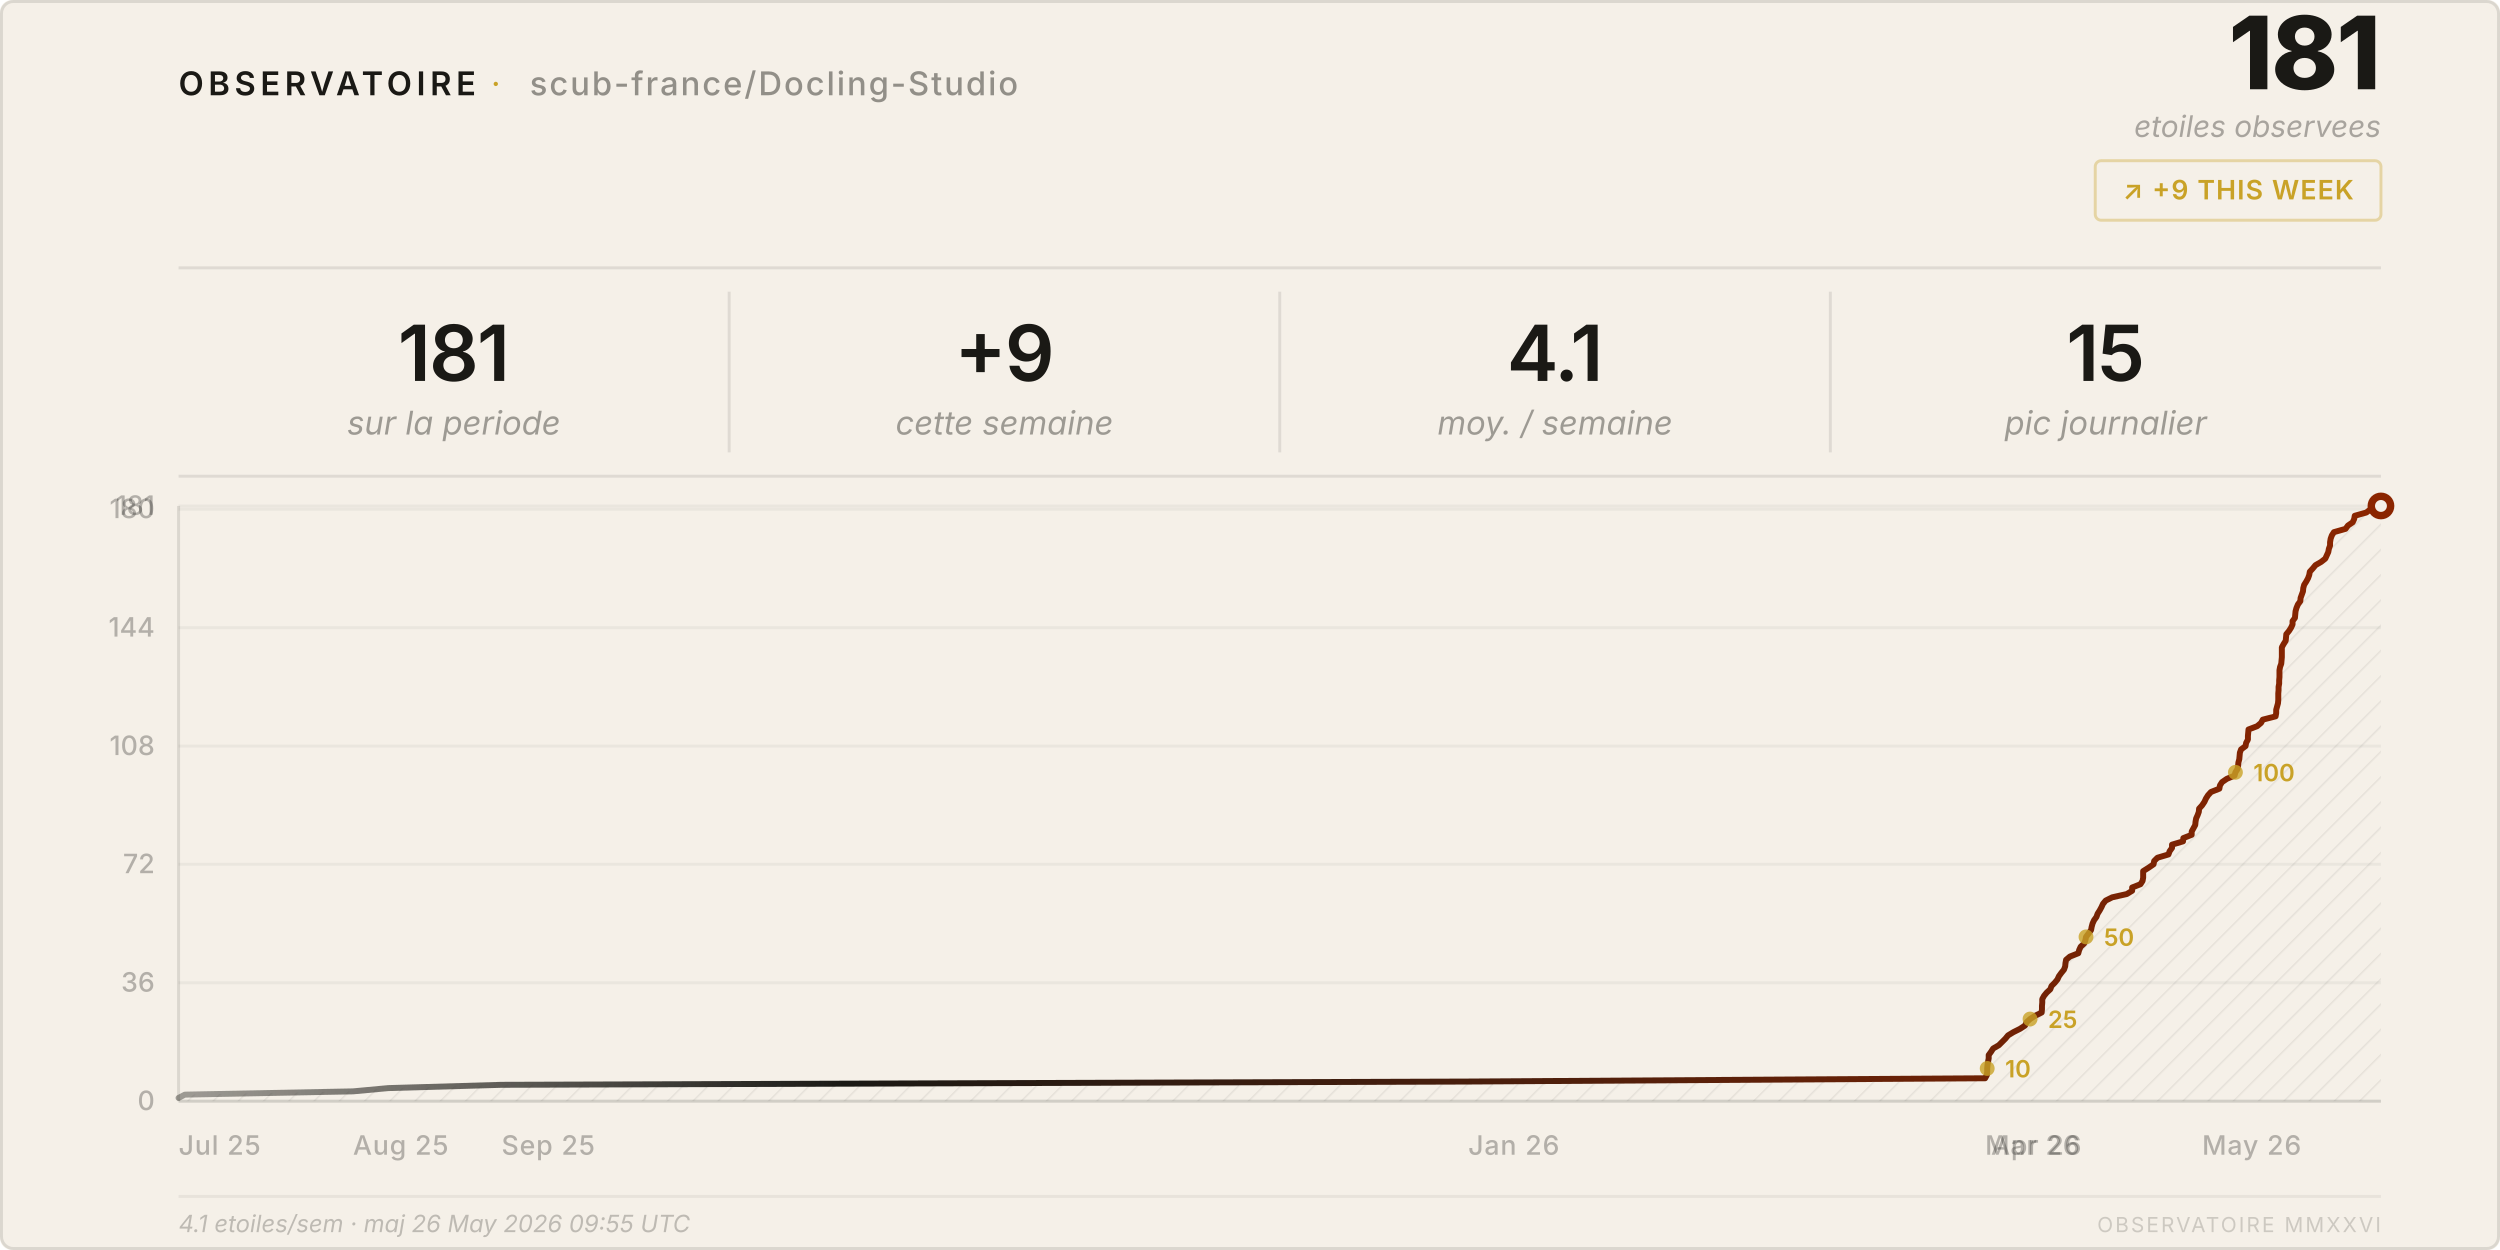
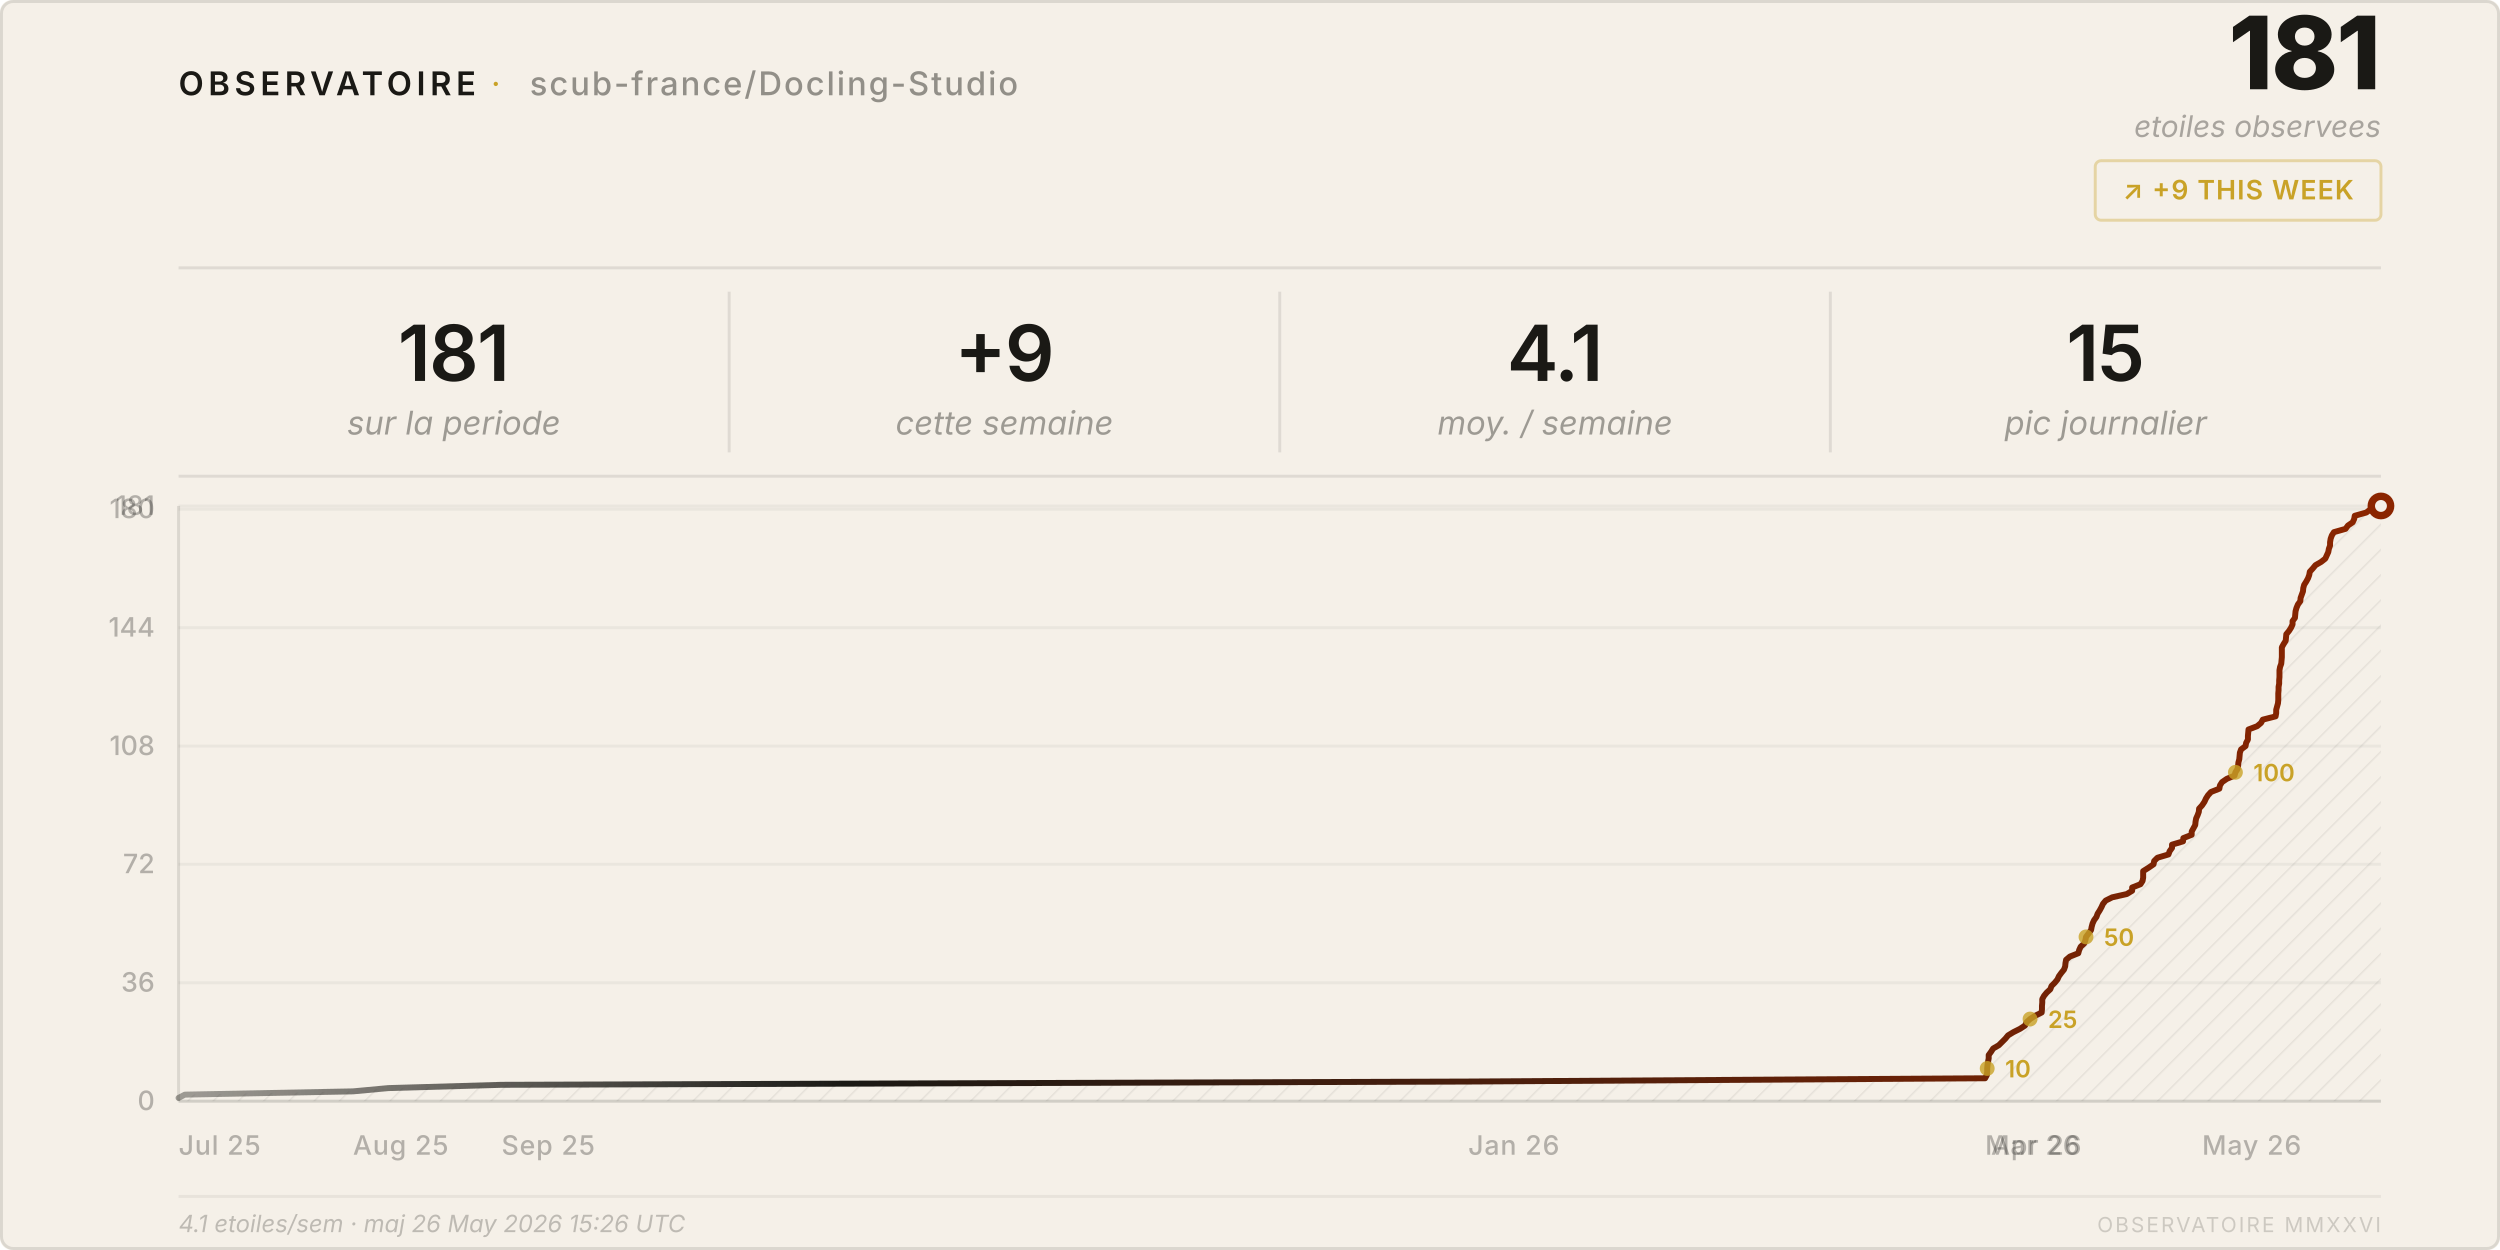
<svg xmlns="http://www.w3.org/2000/svg" viewBox="0 0 840 420" width="840" height="420">
  <style>
    text { font-family: system-ui, -apple-system, 'Segoe UI', sans-serif; }
  </style>
  <defs>
    <pattern id="h" patternUnits="userSpaceOnUse" width="6" height="6" patternTransform="rotate(45)">
      <line x1="0" y1="0" x2="0" y2="6" stroke="rgba(26,25,21,0.07)" stroke-width="1" />
    </pattern>
    <linearGradient id="lg" x1="0%" y1="0%" x2="100%" y2="0%">
      <stop offset="0%" stop-color="#1a1915" stop-opacity="0.4" />
      <stop offset="30%" stop-color="#1a1915" />
      <stop offset="100%" stop-color="#8b2500" />
    </linearGradient>
  </defs>
  <rect width="840" height="420" rx="4" fill="#f5f0e8" />
  <rect x=".5" y=".5" width="839" height="419" rx="4" fill="none" stroke="rgba(26,25,21,0.12)" />
  <text x="60" y="32" font-size="11" font-weight="600" letter-spacing="0.14em" fill="#1a1915">OBSERVATOIRE</text>
  <text x="165" y="32" font-size="11" fill="#c9a227" letter-spacing="0.08em">·</text>
  <text x="178" y="32" font-size="11" font-weight="500" letter-spacing="0.06em" fill="rgba(26,25,21,0.45)">scub-france/Docling-Studio</text>
  <text x="800" y="30" font-size="34" font-weight="800" fill="#1a1915" text-anchor="end" letter-spacing="-0.02em">181</text>
  <text x="800" y="46" font-size="10" fill="rgba(26,25,21,0.35)" text-anchor="end" font-style="italic">etoiles observees</text>
  <rect x="704" y="54" width="96" height="20" rx="2" fill="none" stroke="rgba(201,162,39,0.35)" />
  <text x="752" y="67" font-size="9" font-weight="600" fill="#c9a227" text-anchor="middle" letter-spacing="0.04em">↗ +9 THIS WEEK</text>
  <line x1="60" y1="90" x2="800" y2="90" stroke="rgba(26,25,21,0.1)" />
  <text x="152.5" y="128" font-size="26" font-weight="600" fill="#1a1915" text-anchor="middle" letter-spacing="-0.02em">181</text>
  <text x="152.5" y="146" font-size="11" fill="rgba(26,25,21,0.4)" text-anchor="middle" font-style="italic">sur la periode</text>
  <line x1="245.0" y1="98" x2="245.0" y2="152" stroke="rgba(26,25,21,0.1)" />
  <text x="337.5" y="128" font-size="26" font-weight="600" fill="#1a1915" text-anchor="middle" letter-spacing="-0.02em">+9</text>
  <text x="337.5" y="146" font-size="11" fill="rgba(26,25,21,0.4)" text-anchor="middle" font-style="italic">cette semaine</text>
  <line x1="430.0" y1="98" x2="430.0" y2="152" stroke="rgba(26,25,21,0.1)" />
  <text x="522.5" y="128" font-size="26" font-weight="600" fill="#1a1915" text-anchor="middle" letter-spacing="-0.02em">4.1</text>
  <text x="522.5" y="146" font-size="11" fill="rgba(26,25,21,0.4)" text-anchor="middle" font-style="italic">moy. / semaine</text>
  <line x1="615.0" y1="98" x2="615.0" y2="152" stroke="rgba(26,25,21,0.1)" />
  <text x="707.5" y="128" font-size="26" font-weight="600" fill="#1a1915" text-anchor="middle" letter-spacing="-0.02em">15</text>
  <text x="707.5" y="146" font-size="11" fill="rgba(26,25,21,0.4)" text-anchor="middle" font-style="italic">pic journalier</text>
  <line x1="60" y1="160" x2="800" y2="160" stroke="rgba(26,25,21,0.1)" />
  <line x1="60" y1="370.0" x2="800" y2="370.0" stroke="rgba(26,25,21,0.05)" />
  <text x="52" y="373.0" font-size="9" fill="rgba(26,25,21,0.3)" text-anchor="end" font-weight="500">0</text>
  <line x1="60" y1="330.2" x2="800" y2="330.2" stroke="rgba(26,25,21,0.05)" />
  <text x="52" y="333.2" font-size="9" fill="rgba(26,25,21,0.3)" text-anchor="end" font-weight="500">36</text>
  <line x1="60" y1="290.4" x2="800" y2="290.4" stroke="rgba(26,25,21,0.05)" />
  <text x="52" y="293.4" font-size="9" fill="rgba(26,25,21,0.3)" text-anchor="end" font-weight="500">72</text>
  <line x1="60" y1="250.7" x2="800" y2="250.7" stroke="rgba(26,25,21,0.05)" />
  <text x="52" y="253.7" font-size="9" fill="rgba(26,25,21,0.3)" text-anchor="end" font-weight="500">108</text>
  <line x1="60" y1="210.9" x2="800" y2="210.9" stroke="rgba(26,25,21,0.05)" />
  <text x="52" y="213.9" font-size="9" fill="rgba(26,25,21,0.3)" text-anchor="end" font-weight="500">144</text>
  <line x1="60" y1="171.1" x2="800" y2="171.1" stroke="rgba(26,25,21,0.05)" />
  <text x="52" y="174.1" font-size="9" fill="rgba(26,25,21,0.3)" text-anchor="end" font-weight="500">180</text>
  <line x1="60" y1="170.0" x2="800" y2="170.0" stroke="rgba(26,25,21,0.05)" />
  <text x="52" y="173.0" font-size="9" fill="rgba(26,25,21,0.3)" text-anchor="end" font-weight="500">181</text>
  <text x="60.0" y="388" font-size="9" fill="rgba(26,25,21,0.3)" font-weight="500" letter-spacing="0.03em">Jul 25</text>
  <text x="118.6" y="388" font-size="9" fill="rgba(26,25,21,0.3)" font-weight="500" letter-spacing="0.03em">Aug 25</text>
  <text x="168.5" y="388" font-size="9" fill="rgba(26,25,21,0.3)" font-weight="500" letter-spacing="0.03em">Sep 25</text>
  <text x="493.3" y="388" font-size="9" fill="rgba(26,25,21,0.3)" font-weight="500" letter-spacing="0.03em">Jan 26</text>
  <text x="667.0" y="388" font-size="9" fill="rgba(26,25,21,0.3)" font-weight="500" letter-spacing="0.03em">Mar 26</text>
  <text x="669.0" y="388" font-size="9" fill="rgba(26,25,21,0.3)" font-weight="500" letter-spacing="0.03em">Apr 26</text>
  <text x="739.9" y="388" font-size="9" fill="rgba(26,25,21,0.3)" font-weight="500" letter-spacing="0.03em">May 26</text>
  <line x1="60" y1="170" x2="60" y2="370" stroke="rgba(26,25,21,0.12)" />
  <line x1="60" y1="370" x2="800" y2="370" stroke="rgba(26,25,21,0.12)" />
  <path d="M 60.0,370 L 60.0,368.9 L 62.1,367.8 L 118.6,366.7 L 130.5,365.6 L 168.5,364.5 L 493.3,363.4 L 667.0,362.3 L 667.6,361.2 L 667.7,360.1 L 667.7,359.0 L 667.8,357.8 L 668.0,356.7 L 668.2,355.6 L 668.2,354.5 L 669.0,353.4 L 669.7,352.3 L 671.6,351.2 L 672.7,350.1 L 673.8,349.0 L 674.7,347.9 L 676.5,346.8 L 678.7,345.7 L 680.4,344.6 L 680.9,343.5 L 682.1,342.4 L 683.8,341.3 L 686.0,340.2 L 686.1,339.1 L 686.1,338.0 L 686.2,336.9 L 686.2,335.7 L 686.8,334.6 L 687.7,333.5 L 688.9,332.4 L 689.3,331.3 L 690.4,330.2 L 691.3,329.1 L 691.8,328.0 L 692.6,326.9 L 693.5,325.8 L 693.9,324.7 L 694.0,323.6 L 694.2,322.5 L 695.5,321.4 L 698.3,320.3 L 698.6,319.2 L 699.1,318.1 L 700.3,317.0 L 700.7,315.9 L 700.9,314.8 L 701.8,313.6 L 702.6,312.5 L 702.8,311.4 L 703.1,310.3 L 703.6,309.2 L 704.4,308.1 L 704.8,307.0 L 705.5,305.9 L 706.1,304.8 L 706.6,303.7 L 707.5,302.6 L 709.7,301.5 L 714.6,300.4 L 716.4,299.3 L 716.4,298.2 L 719.2,297.1 L 719.9,296.0 L 720.1,294.9 L 720.1,293.8 L 720.1,292.7 L 722.0,291.5 L 723.6,290.4 L 723.8,289.3 L 724.9,288.2 L 728.6,287.1 L 729.0,286.0 L 729.8,284.9 L 729.8,283.8 L 733.5,282.7 L 733.6,281.6 L 736.4,280.5 L 736.4,279.4 L 737.0,278.3 L 737.6,277.2 L 737.7,276.1 L 737.9,275.0 L 738.4,273.9 L 738.8,272.8 L 738.9,271.7 L 739.9,270.6 L 740.7,269.4 L 741.2,268.3 L 741.9,267.2 L 742.9,266.1 L 745.7,265.0 L 745.9,263.9 L 746.6,262.8 L 748.2,261.7 L 750.8,260.6 L 751.1,259.5 L 751.8,258.4 L 752.0,257.3 L 752.1,256.2 L 752.4,255.1 L 752.5,254.0 L 752.6,252.9 L 753.0,251.8 L 754.5,250.7 L 754.7,249.6 L 755.3,248.5 L 755.3,247.3 L 755.4,246.2 L 755.5,245.1 L 758.4,244.0 L 759.7,242.9 L 760.3,241.8 L 764.6,240.7 L 764.8,239.6 L 764.8,238.5 L 765.1,237.4 L 765.4,236.3 L 765.5,235.2 L 765.5,234.1 L 765.5,233.0 L 765.6,231.9 L 765.6,230.8 L 765.8,229.7 L 765.8,228.6 L 765.9,227.5 L 765.9,226.4 L 765.9,225.2 L 766.1,224.1 L 766.5,223.0 L 766.6,221.9 L 766.7,220.8 L 766.7,219.7 L 766.7,218.6 L 766.7,217.5 L 767.3,216.4 L 768.0,215.3 L 768.1,214.2 L 768.2,213.1 L 769.1,212.0 L 769.8,210.9 L 770.3,209.8 L 770.3,208.7 L 771.1,207.6 L 771.2,206.5 L 771.3,205.4 L 771.6,204.3 L 772.1,203.1 L 772.9,202.0 L 773.0,200.9 L 773.4,199.8 L 773.8,198.7 L 773.9,197.6 L 774.2,196.5 L 774.9,195.4 L 775.5,194.3 L 775.9,193.2 L 776.1,192.1 L 777.1,191.0 L 778.0,189.9 L 779.9,188.8 L 781.3,187.7 L 781.8,186.6 L 782.3,185.5 L 782.5,184.4 L 782.9,183.3 L 782.9,182.2 L 783.1,181.0 L 783.5,179.9 L 784.2,178.8 L 788.1,177.7 L 788.9,176.6 L 790.5,175.5 L 791.0,174.4 L 791.2,173.3 L 795.1,172.2 L 796.5,171.1 L 800.0,170.0 L 800.0,370 Z" fill="url(#h)" />
  <polyline points="60.0,368.9 62.1,367.8 118.6,366.7 130.5,365.6 168.5,364.5 493.3,363.4 667.0,362.3 667.6,361.2 667.7,360.1 667.7,359.0 667.8,357.8 668.0,356.7 668.2,355.6 668.2,354.5 669.0,353.4 669.7,352.3 671.6,351.2 672.7,350.1 673.8,349.0 674.7,347.9 676.5,346.8 678.7,345.7 680.4,344.6 680.9,343.5 682.1,342.4 683.8,341.3 686.0,340.2 686.1,339.1 686.1,338.0 686.2,336.9 686.2,335.7 686.8,334.6 687.7,333.5 688.9,332.4 689.3,331.3 690.4,330.2 691.3,329.1 691.8,328.0 692.6,326.9 693.5,325.8 693.9,324.7 694.0,323.6 694.2,322.5 695.5,321.4 698.3,320.3 698.6,319.2 699.1,318.1 700.3,317.0 700.7,315.9 700.9,314.8 701.8,313.6 702.6,312.5 702.8,311.4 703.1,310.3 703.6,309.2 704.4,308.1 704.8,307.0 705.5,305.9 706.1,304.8 706.6,303.7 707.5,302.6 709.7,301.5 714.6,300.4 716.4,299.3 716.4,298.2 719.2,297.1 719.9,296.0 720.1,294.9 720.1,293.8 720.1,292.7 722.0,291.5 723.6,290.4 723.8,289.3 724.9,288.2 728.6,287.1 729.0,286.0 729.8,284.9 729.8,283.8 733.5,282.7 733.6,281.6 736.4,280.5 736.4,279.4 737.0,278.3 737.6,277.2 737.7,276.1 737.9,275.0 738.4,273.9 738.8,272.8 738.9,271.7 739.9,270.6 740.7,269.4 741.2,268.3 741.9,267.2 742.9,266.1 745.7,265.0 745.9,263.9 746.6,262.8 748.2,261.7 750.8,260.6 751.1,259.5 751.8,258.4 752.0,257.3 752.1,256.2 752.4,255.1 752.5,254.0 752.6,252.9 753.0,251.8 754.5,250.7 754.7,249.6 755.3,248.5 755.3,247.3 755.4,246.2 755.5,245.1 758.4,244.0 759.7,242.9 760.3,241.8 764.6,240.7 764.8,239.6 764.8,238.5 765.1,237.4 765.4,236.3 765.5,235.2 765.5,234.1 765.5,233.0 765.6,231.9 765.6,230.8 765.8,229.7 765.8,228.6 765.9,227.5 765.9,226.4 765.9,225.2 766.1,224.1 766.5,223.0 766.6,221.9 766.7,220.8 766.7,219.7 766.7,218.6 766.7,217.5 767.3,216.4 768.0,215.3 768.1,214.2 768.2,213.1 769.1,212.0 769.8,210.9 770.3,209.8 770.3,208.7 771.1,207.6 771.2,206.5 771.3,205.4 771.6,204.3 772.1,203.1 772.9,202.0 773.0,200.9 773.4,199.8 773.8,198.7 773.9,197.6 774.2,196.5 774.9,195.4 775.5,194.3 775.9,193.2 776.1,192.1 777.1,191.0 778.0,189.9 779.9,188.8 781.3,187.7 781.8,186.6 782.3,185.5 782.5,184.4 782.9,183.3 782.9,182.2 783.1,181.0 783.5,179.9 784.2,178.8 788.1,177.7 788.9,176.6 790.5,175.5 791.0,174.4 791.2,173.3 795.1,172.2 796.5,171.1 800.0,170.0" fill="none" stroke="url(#lg)" stroke-width="2" stroke-linejoin="round" stroke-linecap="round" />
  <circle cx="800.0" cy="170.0" r="4.5" fill="#8b2500" />
  <circle cx="800.0" cy="170.0" r="2" fill="#f5f0e8" />
  <circle cx="667.7" cy="359.0" r="2.5" fill="#c9a227" opacity="0.8" />
  <text x="673.7" y="362.0" font-size="8" fill="#c9a227" font-weight="600">10</text>
  <circle cx="682.1" cy="342.4" r="2.5" fill="#c9a227" opacity="0.8" />
  <text x="688.1" y="345.4" font-size="8" fill="#c9a227" font-weight="600">25</text>
  <circle cx="700.9" cy="314.8" r="2.5" fill="#c9a227" opacity="0.8" />
  <text x="706.9" y="317.8" font-size="8" fill="#c9a227" font-weight="600">50</text>
  <circle cx="751.1" cy="259.5" r="2.5" fill="#c9a227" opacity="0.8" />
  <text x="757.1" y="262.5" font-size="8" fill="#c9a227" font-weight="600">100</text>
  <line x1="60" y1="402" x2="800" y2="402" stroke="rgba(26,25,21,0.06)" />
-   <text x="60" y="414" font-size="8" fill="rgba(26,25,21,0.25)" font-style="italic">4.1 etoiles/sem · maj 26 May 2026 09:55 UTC</text>
+   <text x="60" y="414" font-size="8" fill="rgba(26,25,21,0.25)" font-style="italic">4.1 etoiles/sem · maj 26 May 2026 15:26 UTC</text>
  <text x="800" y="414" font-size="7" fill="rgba(26,25,21,0.18)" text-anchor="end" letter-spacing="0.1em">OBSERVATOIRE MMXXVI</text>
</svg>
